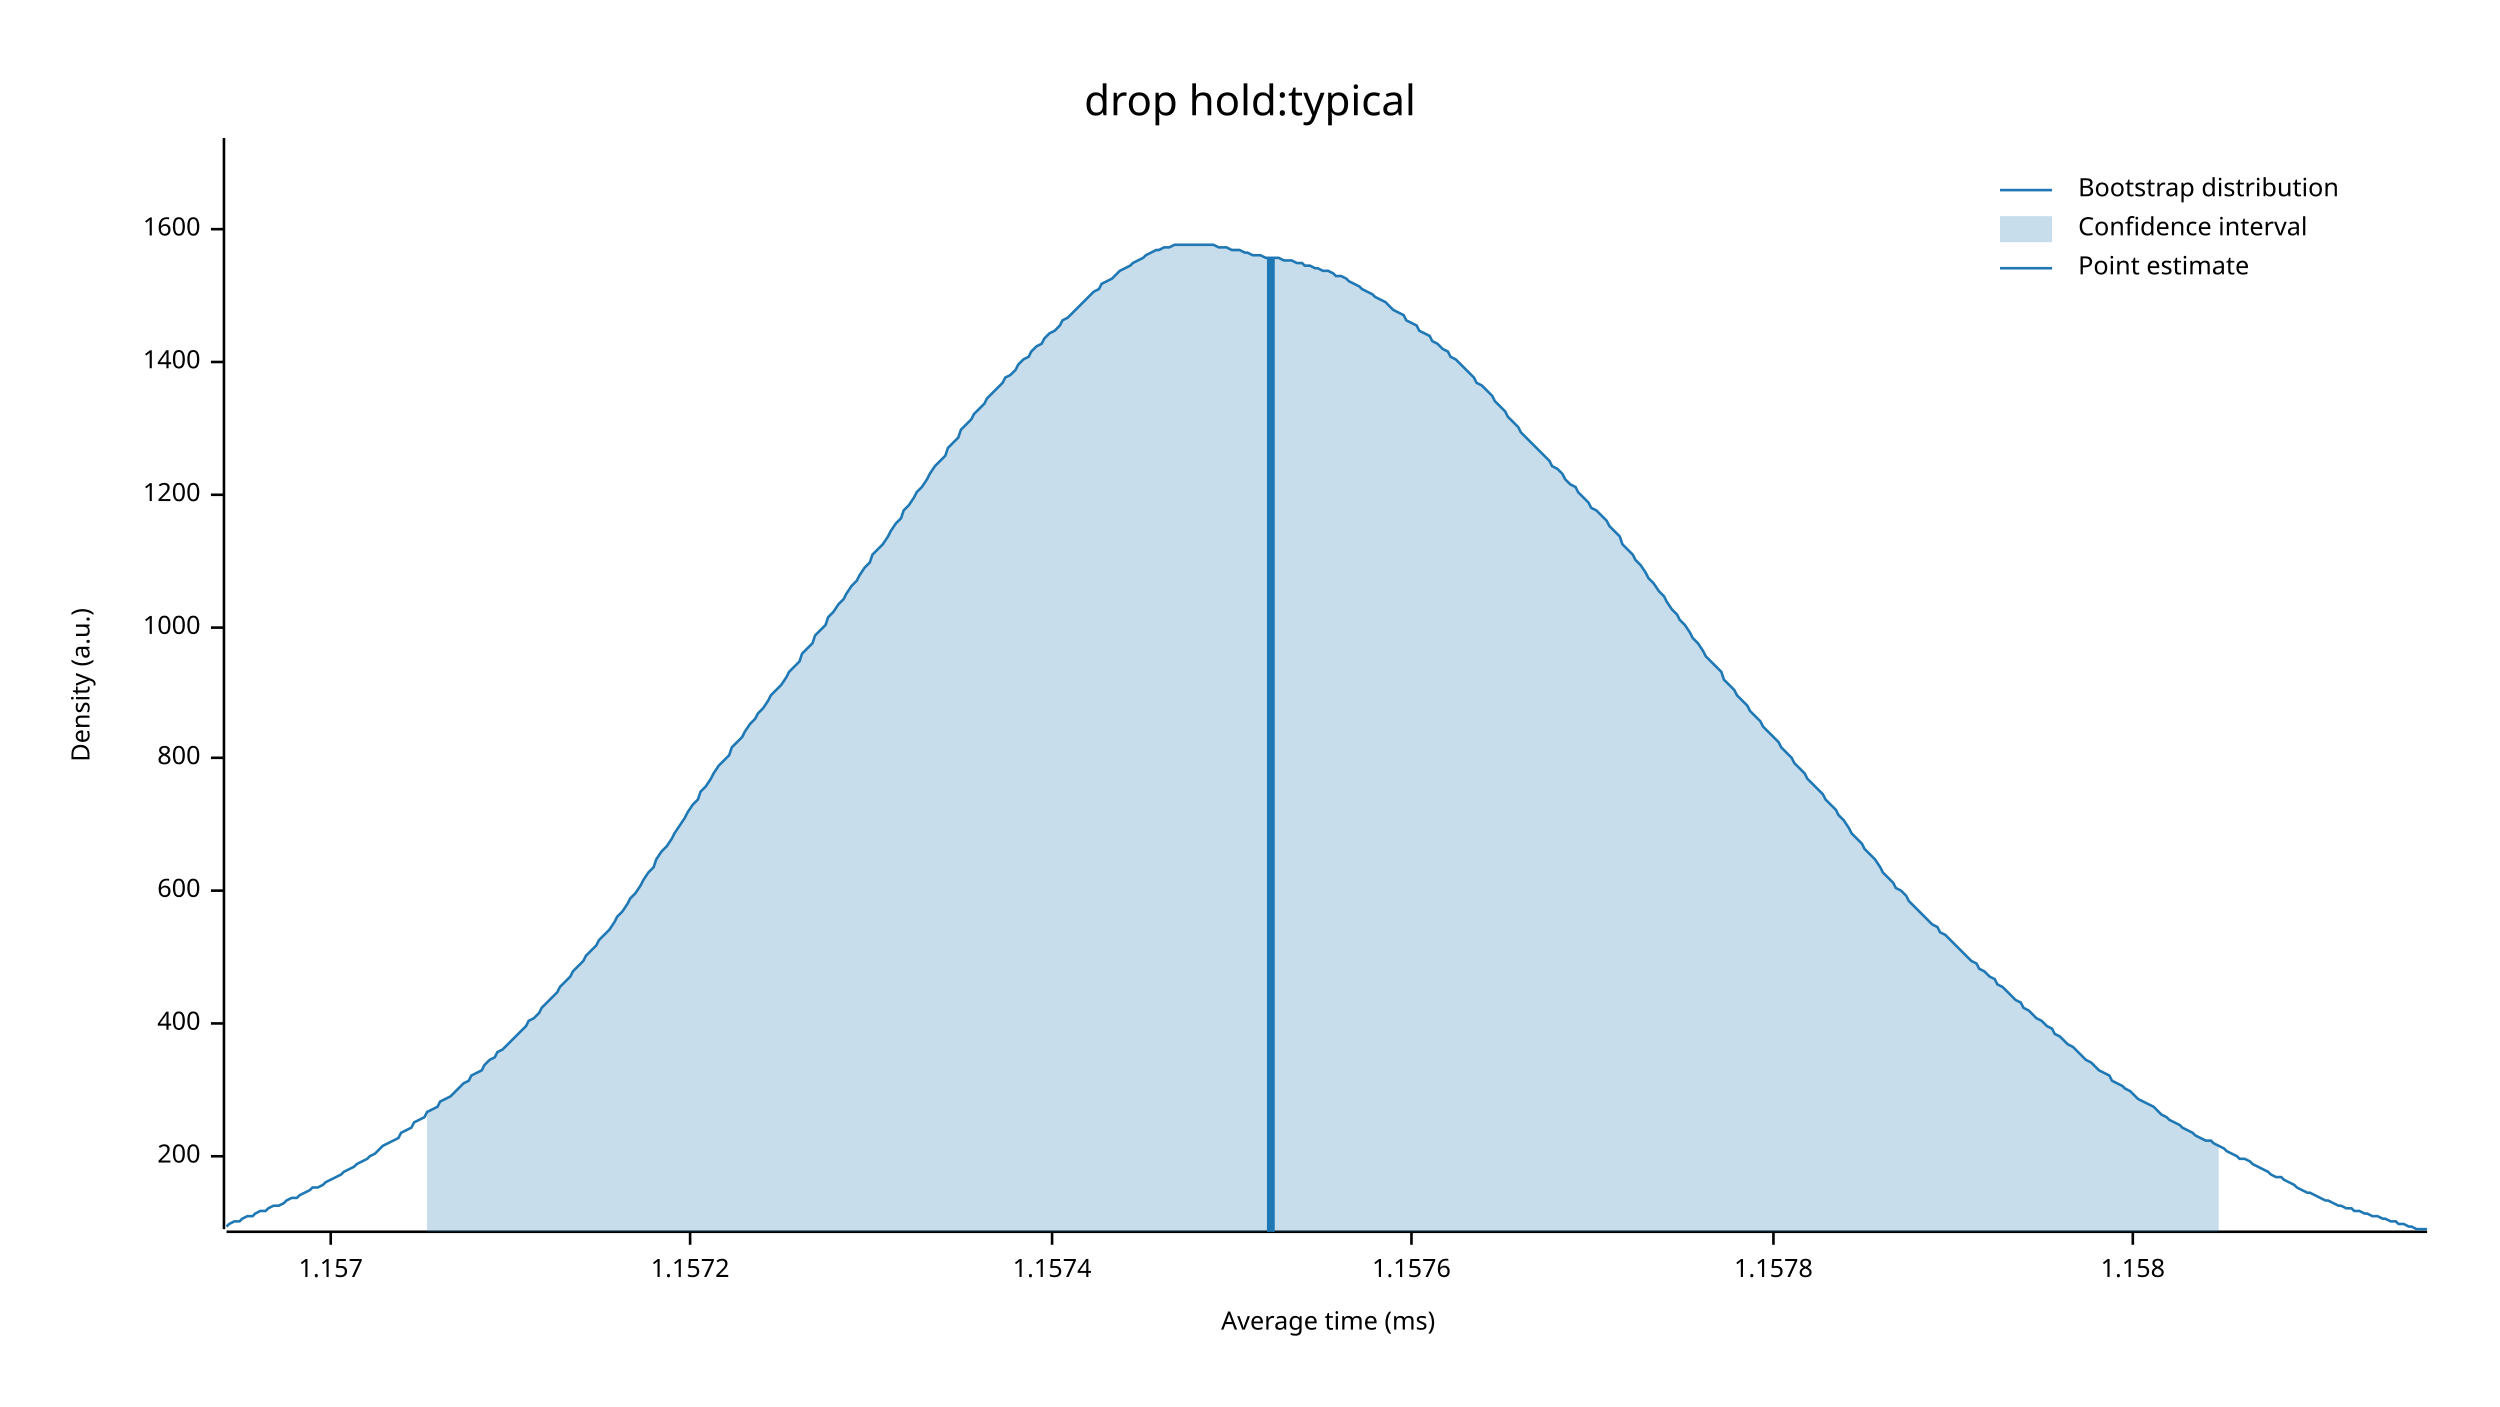
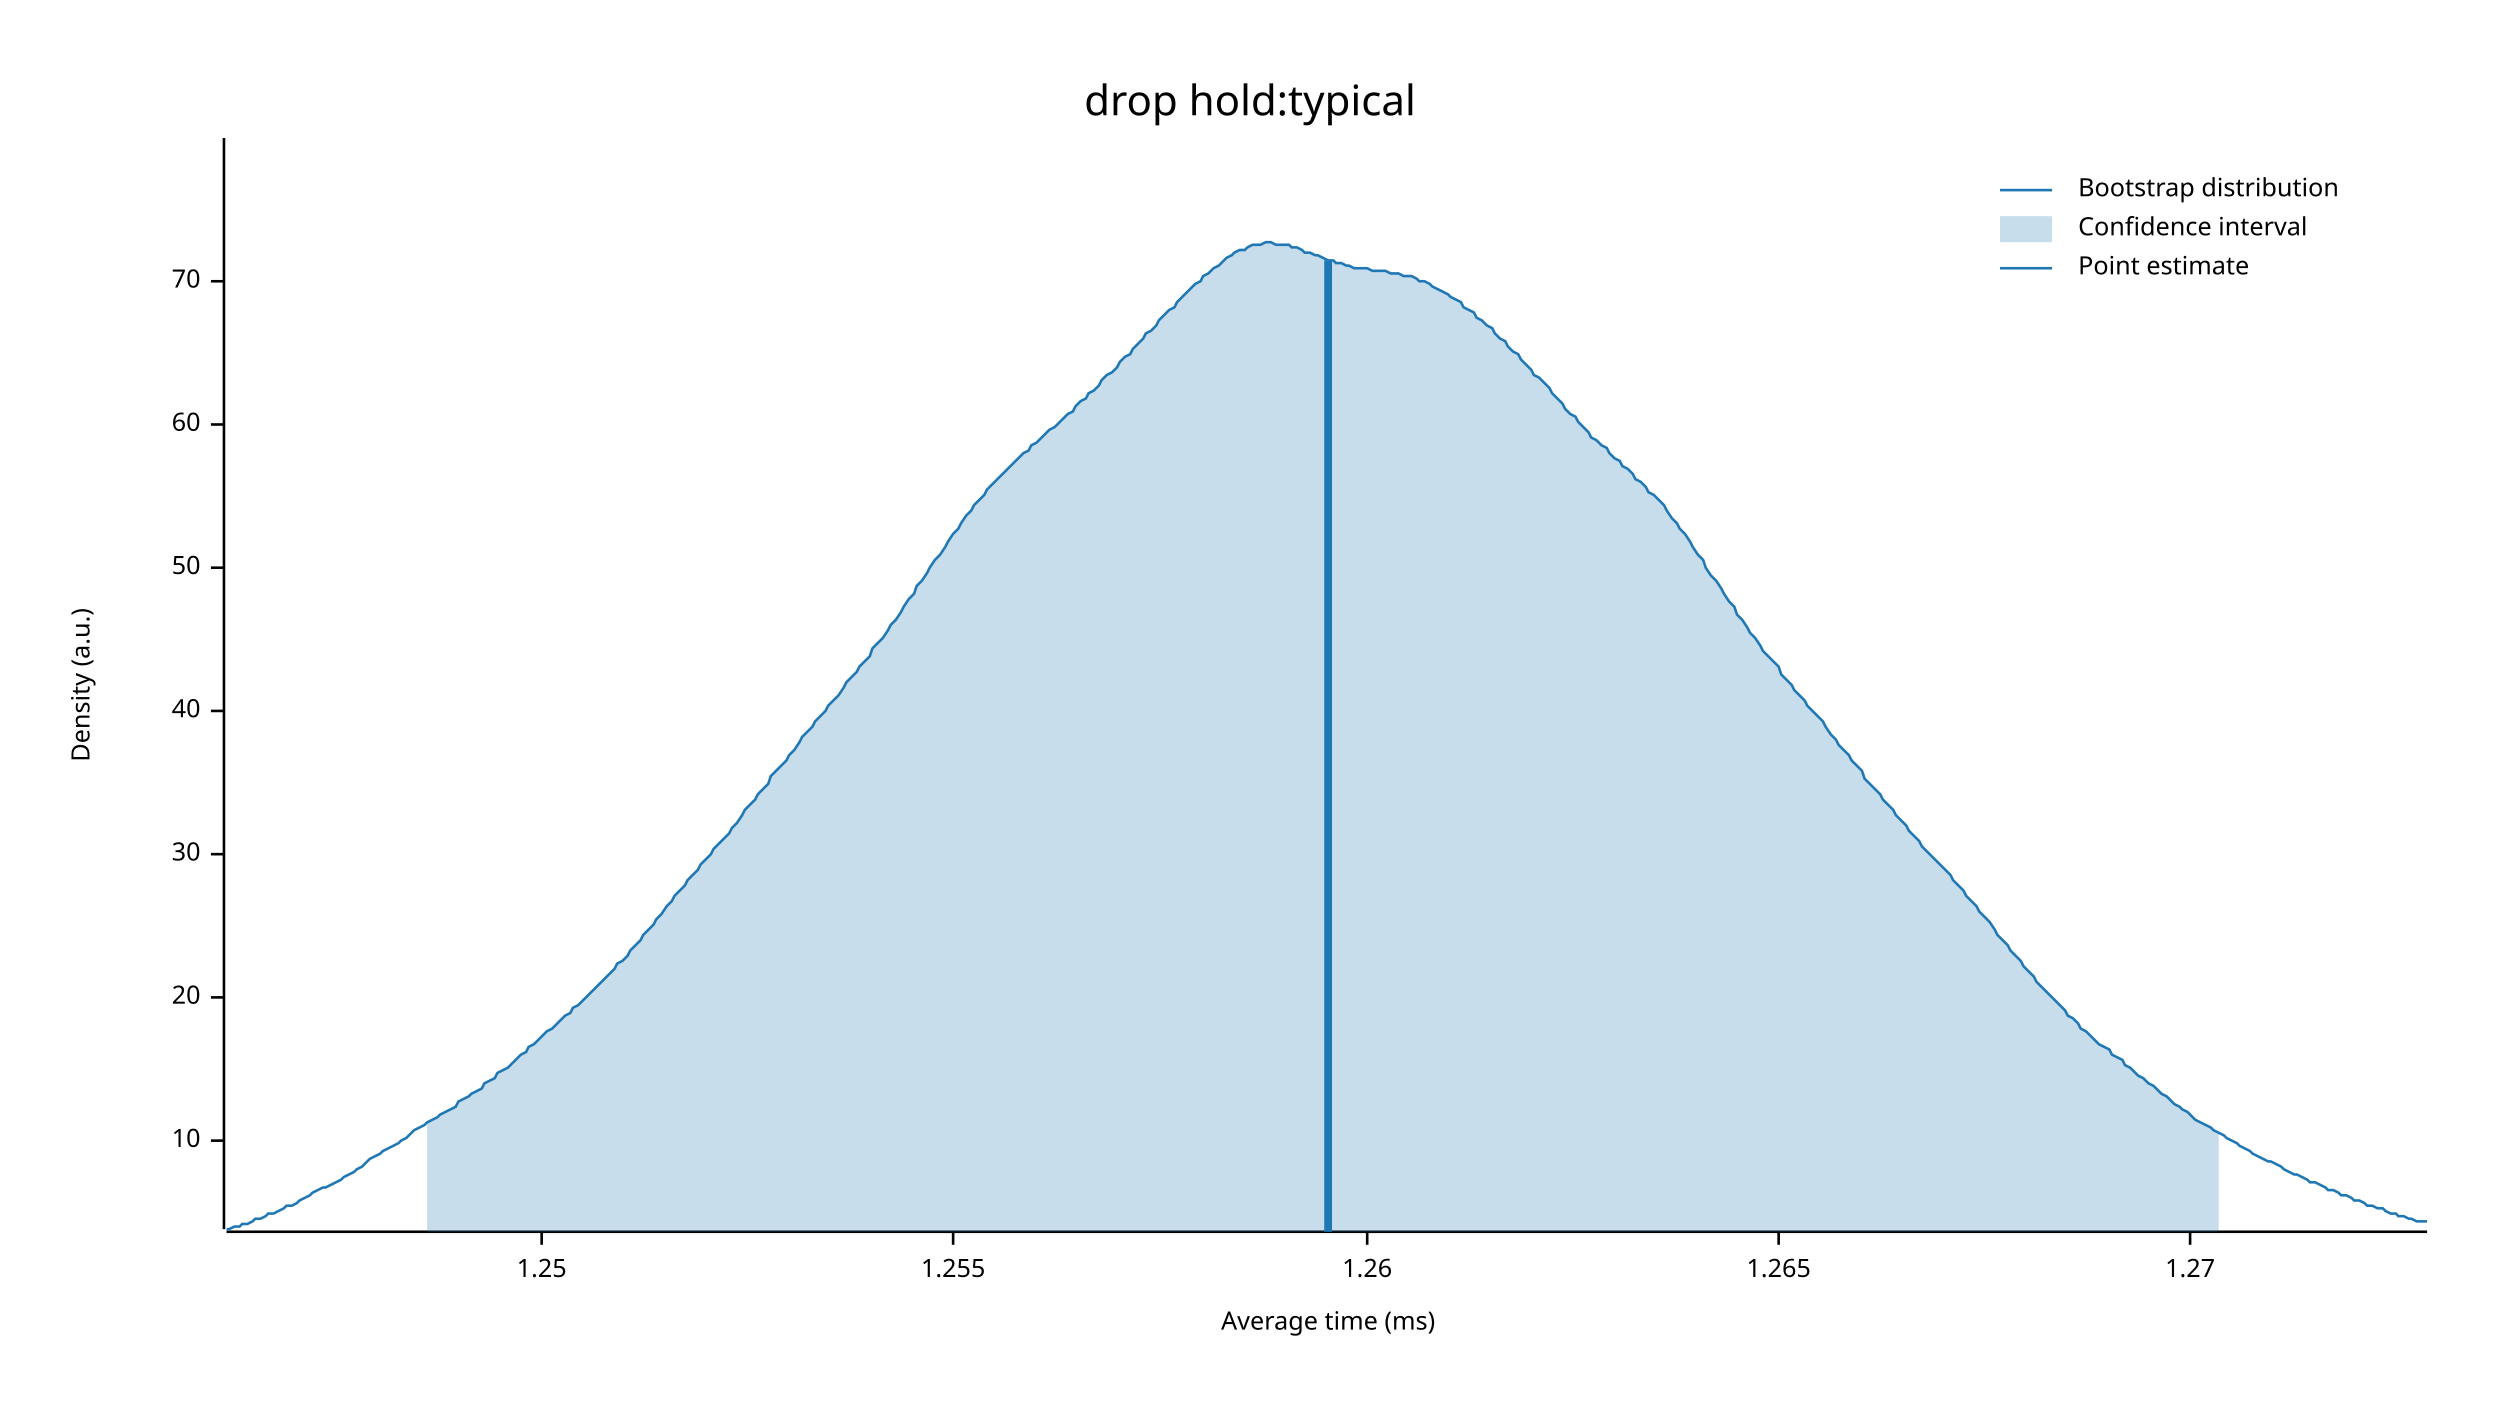
<svg xmlns="http://www.w3.org/2000/svg" width="960" height="540" viewBox="0 0 960 540">
  <text x="480" y="32" dy="0.76em" text-anchor="middle" font-family="sans-serif" font-size="16.129" opacity="1" fill="#000000">
drop hold:typical
</text>
  <text x="27" y="263" dy="0.76em" text-anchor="middle" font-family="sans-serif" font-size="9.677" opacity="1" fill="#000000" transform="rotate(270, 27, 263)">
Density (a.u.)
</text>
  <text x="510" y="513" dy="-0.5ex" text-anchor="middle" font-family="sans-serif" font-size="9.677" opacity="1" fill="#000000">
Average time (ms)
</text>
  <polyline fill="none" opacity="1" stroke="#000000" stroke-width="1" points="86,53 86,472 " />
-   <text x="77" y="444" dy="0.5ex" text-anchor="end" font-family="sans-serif" font-size="9.677" opacity="1" fill="#000000">
- 200
+   <text x="77" y="438" dy="0.5ex" text-anchor="end" font-family="sans-serif" font-size="9.677" opacity="1" fill="#000000">
+ 10
</text>
-   <polyline fill="none" opacity="1" stroke="#000000" stroke-width="1" points="81,444 86,444 " />
-   <text x="77" y="393" dy="0.5ex" text-anchor="end" font-family="sans-serif" font-size="9.677" opacity="1" fill="#000000">
- 400
+   <polyline fill="none" opacity="1" stroke="#000000" stroke-width="1" points="81,438 86,438 " />
+   <text x="77" y="383" dy="0.5ex" text-anchor="end" font-family="sans-serif" font-size="9.677" opacity="1" fill="#000000">
+ 20
</text>
-   <polyline fill="none" opacity="1" stroke="#000000" stroke-width="1" points="81,393 86,393 " />
-   <text x="77" y="342" dy="0.5ex" text-anchor="end" font-family="sans-serif" font-size="9.677" opacity="1" fill="#000000">
- 600
+   <polyline fill="none" opacity="1" stroke="#000000" stroke-width="1" points="81,383 86,383 " />
+   <text x="77" y="328" dy="0.5ex" text-anchor="end" font-family="sans-serif" font-size="9.677" opacity="1" fill="#000000">
+ 30
</text>
-   <polyline fill="none" opacity="1" stroke="#000000" stroke-width="1" points="81,342 86,342 " />
-   <text x="77" y="291" dy="0.5ex" text-anchor="end" font-family="sans-serif" font-size="9.677" opacity="1" fill="#000000">
- 800
+   <polyline fill="none" opacity="1" stroke="#000000" stroke-width="1" points="81,328 86,328 " />
+   <text x="77" y="273" dy="0.5ex" text-anchor="end" font-family="sans-serif" font-size="9.677" opacity="1" fill="#000000">
+ 40
</text>
-   <polyline fill="none" opacity="1" stroke="#000000" stroke-width="1" points="81,291 86,291 " />
-   <text x="77" y="241" dy="0.5ex" text-anchor="end" font-family="sans-serif" font-size="9.677" opacity="1" fill="#000000">
- 1000
+   <polyline fill="none" opacity="1" stroke="#000000" stroke-width="1" points="81,273 86,273 " />
+   <text x="77" y="218" dy="0.5ex" text-anchor="end" font-family="sans-serif" font-size="9.677" opacity="1" fill="#000000">
+ 50
</text>
-   <polyline fill="none" opacity="1" stroke="#000000" stroke-width="1" points="81,241 86,241 " />
-   <text x="77" y="190" dy="0.5ex" text-anchor="end" font-family="sans-serif" font-size="9.677" opacity="1" fill="#000000">
- 1200
+   <polyline fill="none" opacity="1" stroke="#000000" stroke-width="1" points="81,218 86,218 " />
+   <text x="77" y="163" dy="0.5ex" text-anchor="end" font-family="sans-serif" font-size="9.677" opacity="1" fill="#000000">
+ 60
</text>
-   <polyline fill="none" opacity="1" stroke="#000000" stroke-width="1" points="81,190 86,190 " />
-   <text x="77" y="139" dy="0.5ex" text-anchor="end" font-family="sans-serif" font-size="9.677" opacity="1" fill="#000000">
- 1400
+   <polyline fill="none" opacity="1" stroke="#000000" stroke-width="1" points="81,163 86,163 " />
+   <text x="77" y="108" dy="0.5ex" text-anchor="end" font-family="sans-serif" font-size="9.677" opacity="1" fill="#000000">
+ 70
</text>
-   <polyline fill="none" opacity="1" stroke="#000000" stroke-width="1" points="81,139 86,139 " />
-   <text x="77" y="88" dy="0.5ex" text-anchor="end" font-family="sans-serif" font-size="9.677" opacity="1" fill="#000000">
- 1600
+   <polyline fill="none" opacity="1" stroke="#000000" stroke-width="1" points="81,108 86,108 " />
+   <polyline fill="none" opacity="1" stroke="#000000" stroke-width="1" points="87,473 932,473 " />
+   <text x="208" y="483" dy="0.76em" text-anchor="middle" font-family="sans-serif" font-size="9.677" opacity="1" fill="#000000">
+ 1.25
</text>
-   <polyline fill="none" opacity="1" stroke="#000000" stroke-width="1" points="81,88 86,88 " />
-   <polyline fill="none" opacity="1" stroke="#000000" stroke-width="1" points="87,473 932,473 " />
-   <text x="127" y="483" dy="0.76em" text-anchor="middle" font-family="sans-serif" font-size="9.677" opacity="1" fill="#000000">
- 1.157
+   <polyline fill="none" opacity="1" stroke="#000000" stroke-width="1" points="208,473 208,478 " />
+   <text x="366" y="483" dy="0.76em" text-anchor="middle" font-family="sans-serif" font-size="9.677" opacity="1" fill="#000000">
+ 1.255
</text>
-   <polyline fill="none" opacity="1" stroke="#000000" stroke-width="1" points="127,473 127,478 " />
-   <text x="265" y="483" dy="0.76em" text-anchor="middle" font-family="sans-serif" font-size="9.677" opacity="1" fill="#000000">
- 1.1572
+   <polyline fill="none" opacity="1" stroke="#000000" stroke-width="1" points="366,473 366,478 " />
+   <text x="525" y="483" dy="0.76em" text-anchor="middle" font-family="sans-serif" font-size="9.677" opacity="1" fill="#000000">
+ 1.26
</text>
-   <polyline fill="none" opacity="1" stroke="#000000" stroke-width="1" points="265,473 265,478 " />
-   <text x="404" y="483" dy="0.76em" text-anchor="middle" font-family="sans-serif" font-size="9.677" opacity="1" fill="#000000">
- 1.1574
+   <polyline fill="none" opacity="1" stroke="#000000" stroke-width="1" points="525,473 525,478 " />
+   <text x="683" y="483" dy="0.76em" text-anchor="middle" font-family="sans-serif" font-size="9.677" opacity="1" fill="#000000">
+ 1.265
</text>
-   <polyline fill="none" opacity="1" stroke="#000000" stroke-width="1" points="404,473 404,478 " />
-   <text x="542" y="483" dy="0.76em" text-anchor="middle" font-family="sans-serif" font-size="9.677" opacity="1" fill="#000000">
- 1.1576
+   <polyline fill="none" opacity="1" stroke="#000000" stroke-width="1" points="683,473 683,478 " />
+   <text x="841" y="483" dy="0.76em" text-anchor="middle" font-family="sans-serif" font-size="9.677" opacity="1" fill="#000000">
+ 1.27
</text>
-   <polyline fill="none" opacity="1" stroke="#000000" stroke-width="1" points="542,473 542,478 " />
-   <text x="681" y="483" dy="0.76em" text-anchor="middle" font-family="sans-serif" font-size="9.677" opacity="1" fill="#000000">
- 1.1578
- </text>
-   <polyline fill="none" opacity="1" stroke="#000000" stroke-width="1" points="681,473 681,478 " />
-   <text x="819" y="483" dy="0.76em" text-anchor="middle" font-family="sans-serif" font-size="9.677" opacity="1" fill="#000000">
- 1.158
- </text>
-   <polyline fill="none" opacity="1" stroke="#000000" stroke-width="1" points="819,473 819,478 " />
-   <polyline fill="none" opacity="1" stroke="#1F78B4" stroke-width="1" points="87,471 88,470 90,469 92,469 93,468 95,467 97,467 98,466 100,465 102,465 103,464 105,463 107,463 109,462 110,461 112,460 114,460 115,459 117,458 119,457 120,456 122,456 124,455 125,454 127,453 129,452 131,451 132,450 134,449 136,448 137,447 139,446 141,445 142,444 144,443 146,441 147,440 149,439 151,438 153,437 154,435 156,434 158,433 159,431 161,430 163,429 164,427 166,426 168,425 169,423 171,422 173,421 175,419 176,418 178,416 180,415 181,413 183,412 185,411 186,409 188,407 190,406 191,404 193,403 195,401 197,399 198,398 200,396 202,394 203,392 205,391 207,389 208,387 210,385 212,383 214,381 215,379 217,377 219,375 220,373 222,371 224,369 225,367 227,365 229,363 230,361 232,359 234,357 236,354 237,352 239,350 241,347 242,345 244,343 246,340 247,338 249,335 251,333 252,330 254,327 256,325 258,322 259,320 261,317 263,314 264,312 266,309 268,307 269,304 271,302 273,299 274,297 276,294 278,292 280,290 281,287 283,285 285,283 286,281 288,278 290,276 291,274 293,272 295,269 296,267 298,265 300,263 302,260 303,258 305,256 307,254 308,251 310,249 312,247 313,244 315,242 317,240 318,237 320,235 322,232 324,230 325,228 327,225 329,223 330,221 332,218 334,216 335,213 337,211 339,209 341,206 342,204 344,201 346,199 347,196 349,194 351,191 352,189 354,187 356,184 357,182 359,179 361,177 363,175 364,172 366,170 368,168 369,165 371,163 373,161 374,159 376,157 378,155 379,153 381,151 383,149 385,147 386,145 388,144 390,142 391,140 393,138 395,137 396,135 398,133 400,132 401,130 403,128 405,127 407,125 408,123 410,122 412,120 413,119 415,117 417,115 418,114 420,112 422,111 423,109 425,108 427,107 429,105 430,104 432,103 434,102 435,101 437,100 439,99 440,98 442,97 444,96 445,96 447,95 449,95 451,94 452,94 454,94 456,94 457,94 459,94 461,94 462,94 464,94 466,94 468,95 469,95 471,95 473,96 474,96 476,96 478,97 479,97 481,98 483,98 484,98 486,99 488,99 490,99 491,99 493,100 495,100 496,100 498,101 500,101 501,102 503,102 505,103 506,103 508,104 510,104 512,105 513,106 515,106 517,107 518,108 520,109 522,110 523,111 525,112 527,113 528,114 530,115 532,116 534,118 535,119 537,120 539,121 540,123 542,124 544,125 545,127 547,128 549,129 550,131 552,132 554,134 556,135 557,137 559,138 561,140 562,141 564,143 566,145 567,147 569,148 571,150 573,152 574,154 576,156 578,158 579,160 581,162 583,164 584,166 586,168 588,170 589,171 591,173 593,175 595,177 596,179 598,180 600,182 601,184 603,186 605,187 606,189 608,191 610,193 611,195 613,196 615,198 617,200 618,202 620,204 622,206 623,209 625,211 627,213 628,215 630,217 632,220 633,222 635,224 637,227 639,229 640,231 642,234 644,236 645,238 647,240 649,243 650,245 652,247 654,250 655,252 657,254 659,256 661,258 662,261 664,263 666,265 667,267 669,269 671,271 672,273 674,275 676,277 677,279 679,281 681,283 683,285 684,287 686,289 688,291 689,293 691,295 693,297 694,299 696,301 698,303 700,305 701,307 703,309 705,311 706,313 708,315 710,318 711,320 713,322 715,324 716,326 718,328 720,330 722,333 723,335 725,337 727,339 728,341 730,342 732,344 733,346 735,348 737,350 738,351 740,353 742,355 744,356 745,358 747,359 749,361 750,362 752,364 754,366 755,367 757,369 759,370 760,372 762,373 764,375 766,376 767,378 769,379 771,381 772,382 774,384 776,385 777,387 779,388 781,390 782,391 784,392 786,394 788,395 789,397 791,398 793,400 794,401 796,402 798,404 799,405 801,407 803,408 804,409 806,411 808,412 810,413 811,415 813,416 815,417 816,418 818,419 820,421 821,422 823,423 825,424 827,425 828,426 830,428 832,429 833,430 835,431 837,432 838,433 840,434 842,435 843,436 845,437 847,438 849,438 850,439 852,440 854,441 855,442 857,443 859,444 860,445 862,445 864,446 865,447 867,448 869,449 871,450 872,451 874,452 876,452 877,453 879,454 881,455 882,456 884,457 886,458 887,458 889,459 891,460 893,461 894,461 896,462 898,463 899,463 901,464 903,464 904,465 906,465 908,466 909,466 911,467 913,467 915,468 916,468 918,469 920,469 921,470 923,470 925,471 926,471 928,472 930,472 932,472 " />
-   <polygon opacity="0.25" fill="#1F78B4" points="164,427 166,426 168,425 169,423 171,422 173,421 175,419 176,418 178,416 180,415 181,413 183,412 185,411 186,409 188,407 190,406 191,404 193,403 195,401 197,399 198,398 200,396 202,394 203,392 205,391 207,389 208,387 210,385 212,383 214,381 215,379 217,377 219,375 220,373 222,371 224,369 225,367 227,365 229,363 230,361 232,359 234,357 236,354 237,352 239,350 241,347 242,345 244,343 246,340 247,338 249,335 251,333 252,330 254,327 256,325 258,322 259,320 261,317 263,314 264,312 266,309 268,307 269,304 271,302 273,299 274,297 276,294 278,292 280,290 281,287 283,285 285,283 286,281 288,278 290,276 291,274 293,272 295,269 296,267 298,265 300,263 302,260 303,258 305,256 307,254 308,251 310,249 312,247 313,244 315,242 317,240 318,237 320,235 322,232 324,230 325,228 327,225 329,223 330,221 332,218 334,216 335,213 337,211 339,209 341,206 342,204 344,201 346,199 347,196 349,194 351,191 352,189 354,187 356,184 357,182 359,179 361,177 363,175 364,172 366,170 368,168 369,165 371,163 373,161 374,159 376,157 378,155 379,153 381,151 383,149 385,147 386,145 388,144 390,142 391,140 393,138 395,137 396,135 398,133 400,132 401,130 403,128 405,127 407,125 408,123 410,122 412,120 413,119 415,117 417,115 418,114 420,112 422,111 423,109 425,108 427,107 429,105 430,104 432,103 434,102 435,101 437,100 439,99 440,98 442,97 444,96 445,96 447,95 449,95 451,94 452,94 454,94 456,94 457,94 459,94 461,94 462,94 464,94 466,94 468,95 469,95 471,95 473,96 474,96 476,96 478,97 479,97 481,98 483,98 484,98 486,99 488,99 490,99 491,99 493,100 495,100 496,100 498,101 500,101 501,102 503,102 505,103 506,103 508,104 510,104 512,105 513,106 515,106 517,107 518,108 520,109 522,110 523,111 525,112 527,113 528,114 530,115 532,116 534,118 535,119 537,120 539,121 540,123 542,124 544,125 545,127 547,128 549,129 550,131 552,132 554,134 556,135 557,137 559,138 561,140 562,141 564,143 566,145 567,147 569,148 571,150 573,152 574,154 576,156 578,158 579,160 581,162 583,164 584,166 586,168 588,170 589,171 591,173 593,175 595,177 596,179 598,180 600,182 601,184 603,186 605,187 606,189 608,191 610,193 611,195 613,196 615,198 617,200 618,202 620,204 622,206 623,209 625,211 627,213 628,215 630,217 632,220 633,222 635,224 637,227 639,229 640,231 642,234 644,236 645,238 647,240 649,243 650,245 652,247 654,250 655,252 657,254 659,256 661,258 662,261 664,263 666,265 667,267 669,269 671,271 672,273 674,275 676,277 677,279 679,281 681,283 683,285 684,287 686,289 688,291 689,293 691,295 693,297 694,299 696,301 698,303 700,305 701,307 703,309 705,311 706,313 708,315 710,318 711,320 713,322 715,324 716,326 718,328 720,330 722,333 723,335 725,337 727,339 728,341 730,342 732,344 733,346 735,348 737,350 738,351 740,353 742,355 744,356 745,358 747,359 749,361 750,362 752,364 754,366 755,367 757,369 759,370 760,372 762,373 764,375 766,376 767,378 769,379 771,381 772,382 774,384 776,385 777,387 779,388 781,390 782,391 784,392 786,394 788,395 789,397 791,398 793,400 794,401 796,402 798,404 799,405 801,407 803,408 804,409 806,411 808,412 810,413 811,415 813,416 815,417 816,418 818,419 820,421 821,422 823,423 825,424 827,425 828,426 830,428 832,429 833,430 835,431 837,432 838,433 840,434 842,435 843,436 845,437 847,438 849,438 850,439 852,440 852,473 164,473 " />
-   <polyline fill="none" opacity="1" stroke="#1F78B4" stroke-width="3" points="488,473 488,99 " />
+   <polyline fill="none" opacity="1" stroke="#000000" stroke-width="1" points="841,473 841,478 " />
+   <polyline fill="none" opacity="1" stroke="#1F78B4" stroke-width="1" points="87,472 88,472 90,471 92,471 93,470 95,470 97,469 98,468 100,468 102,467 103,466 105,466 107,465 109,464 110,463 112,463 114,462 115,461 117,460 119,459 120,458 122,457 124,456 125,456 127,455 129,454 131,453 132,452 134,451 136,450 137,449 139,448 141,446 142,445 144,444 146,443 147,442 149,441 151,440 153,439 154,438 156,437 158,435 159,434 161,433 163,432 164,431 166,430 168,429 169,428 171,427 173,426 175,425 176,423 178,422 180,421 181,420 183,419 185,418 186,416 188,415 190,414 191,412 193,411 195,410 197,408 198,407 200,405 202,404 203,402 205,401 207,399 208,398 210,396 212,395 214,393 215,392 217,390 219,389 220,387 222,386 224,384 225,383 227,381 229,379 230,378 232,376 234,374 236,372 237,370 239,369 241,367 242,365 244,363 246,361 247,359 249,357 251,355 252,353 254,351 256,348 258,346 259,344 261,342 263,340 264,338 266,336 268,334 269,332 271,330 273,328 274,326 276,324 278,322 280,320 281,318 283,316 285,313 286,311 288,309 290,307 291,305 293,303 295,301 296,298 298,296 300,294 302,292 303,290 305,288 307,285 308,283 310,281 312,279 313,277 315,275 317,273 318,271 320,269 322,267 324,264 325,262 327,260 329,258 330,256 332,254 334,252 335,249 337,247 339,245 341,242 342,240 344,238 346,235 347,233 349,230 351,228 352,225 354,223 356,220 357,218 359,215 361,213 363,210 364,208 366,205 368,203 369,201 371,198 373,196 374,194 376,192 378,190 379,188 381,186 383,184 385,182 386,181 388,179 390,177 391,176 393,174 395,173 396,171 398,170 400,168 401,167 403,165 405,164 407,162 408,161 410,159 412,158 413,156 415,154 417,153 418,151 420,150 422,148 423,146 425,144 427,143 429,141 430,139 432,137 434,136 435,134 437,132 439,130 440,128 442,127 444,125 445,123 447,121 449,119 451,118 452,116 454,114 456,112 457,111 459,109 461,108 462,106 464,105 466,103 468,102 469,101 471,99 473,98 474,97 476,96 478,96 479,95 481,94 483,94 484,94 486,93 488,93 490,94 491,94 493,94 495,94 496,95 498,95 500,96 501,97 503,97 505,98 506,98 508,99 510,100 512,100 513,101 515,101 517,102 518,102 520,103 522,103 523,103 525,103 527,104 528,104 530,104 532,104 534,105 535,105 537,105 539,106 540,106 542,106 544,107 545,108 547,108 549,109 550,110 552,111 554,112 556,113 557,114 559,115 561,116 562,118 564,119 566,120 567,122 569,123 571,125 573,126 574,128 576,130 578,131 579,133 581,135 583,136 584,138 586,140 588,142 589,144 591,145 593,147 595,149 596,151 598,153 600,155 601,157 603,159 605,160 606,162 608,164 610,166 611,168 613,169 615,171 617,172 618,174 620,176 622,177 623,179 625,180 627,182 628,184 630,185 632,187 633,189 635,190 637,192 639,194 640,196 642,199 644,201 645,203 647,205 649,208 650,210 652,213 654,215 655,218 657,221 659,223 661,226 662,228 664,231 666,233 667,236 669,238 671,241 672,243 674,245 676,248 677,250 679,252 681,254 683,256 684,259 686,261 688,263 689,265 691,267 693,269 694,271 696,273 698,275 700,277 701,279 703,282 705,284 706,286 708,288 710,290 711,292 713,294 715,296 716,299 718,301 720,303 722,305 723,307 725,309 727,311 728,313 730,315 732,317 733,319 735,321 737,323 738,325 740,327 742,329 744,331 745,332 747,334 749,336 750,338 752,340 754,342 755,344 757,346 759,348 760,350 762,352 764,354 766,357 767,359 769,361 771,363 772,365 774,367 776,369 777,371 779,373 781,375 782,377 784,379 786,381 788,383 789,384 791,386 793,388 794,390 796,391 798,393 799,395 801,396 803,398 804,399 806,401 808,402 810,403 811,405 813,406 815,407 816,409 818,410 820,412 821,413 823,414 825,416 827,417 828,418 830,420 832,421 833,422 835,424 837,425 838,426 840,427 842,429 843,430 845,431 847,432 849,433 850,434 852,435 854,436 855,437 857,438 859,439 860,440 862,441 864,442 865,443 867,444 869,445 871,446 872,446 874,447 876,448 877,449 879,450 881,451 882,451 884,452 886,453 887,454 889,454 891,455 893,456 894,457 896,457 898,458 899,459 901,459 903,460 904,461 906,461 908,462 909,463 911,463 913,464 915,464 916,465 918,466 920,466 921,467 923,467 925,468 926,468 928,469 930,469 932,469 " />
+   <polygon opacity="0.25" fill="#1F78B4" points="164,431 166,430 168,429 169,428 171,427 173,426 175,425 176,423 178,422 180,421 181,420 183,419 185,418 186,416 188,415 190,414 191,412 193,411 195,410 197,408 198,407 200,405 202,404 203,402 205,401 207,399 208,398 210,396 212,395 214,393 215,392 217,390 219,389 220,387 222,386 224,384 225,383 227,381 229,379 230,378 232,376 234,374 236,372 237,370 239,369 241,367 242,365 244,363 246,361 247,359 249,357 251,355 252,353 254,351 256,348 258,346 259,344 261,342 263,340 264,338 266,336 268,334 269,332 271,330 273,328 274,326 276,324 278,322 280,320 281,318 283,316 285,313 286,311 288,309 290,307 291,305 293,303 295,301 296,298 298,296 300,294 302,292 303,290 305,288 307,285 308,283 310,281 312,279 313,277 315,275 317,273 318,271 320,269 322,267 324,264 325,262 327,260 329,258 330,256 332,254 334,252 335,249 337,247 339,245 341,242 342,240 344,238 346,235 347,233 349,230 351,228 352,225 354,223 356,220 357,218 359,215 361,213 363,210 364,208 366,205 368,203 369,201 371,198 373,196 374,194 376,192 378,190 379,188 381,186 383,184 385,182 386,181 388,179 390,177 391,176 393,174 395,173 396,171 398,170 400,168 401,167 403,165 405,164 407,162 408,161 410,159 412,158 413,156 415,154 417,153 418,151 420,150 422,148 423,146 425,144 427,143 429,141 430,139 432,137 434,136 435,134 437,132 439,130 440,128 442,127 444,125 445,123 447,121 449,119 451,118 452,116 454,114 456,112 457,111 459,109 461,108 462,106 464,105 466,103 468,102 469,101 471,99 473,98 474,97 476,96 478,96 479,95 481,94 483,94 484,94 486,93 488,93 490,94 491,94 493,94 495,94 496,95 498,95 500,96 501,97 503,97 505,98 506,98 508,99 510,100 512,100 513,101 515,101 517,102 518,102 520,103 522,103 523,103 525,103 527,104 528,104 530,104 532,104 534,105 535,105 537,105 539,106 540,106 542,106 544,107 545,108 547,108 549,109 550,110 552,111 554,112 556,113 557,114 559,115 561,116 562,118 564,119 566,120 567,122 569,123 571,125 573,126 574,128 576,130 578,131 579,133 581,135 583,136 584,138 586,140 588,142 589,144 591,145 593,147 595,149 596,151 598,153 600,155 601,157 603,159 605,160 606,162 608,164 610,166 611,168 613,169 615,171 617,172 618,174 620,176 622,177 623,179 625,180 627,182 628,184 630,185 632,187 633,189 635,190 637,192 639,194 640,196 642,199 644,201 645,203 647,205 649,208 650,210 652,213 654,215 655,218 657,221 659,223 661,226 662,228 664,231 666,233 667,236 669,238 671,241 672,243 674,245 676,248 677,250 679,252 681,254 683,256 684,259 686,261 688,263 689,265 691,267 693,269 694,271 696,273 698,275 700,277 701,279 703,282 705,284 706,286 708,288 710,290 711,292 713,294 715,296 716,299 718,301 720,303 722,305 723,307 725,309 727,311 728,313 730,315 732,317 733,319 735,321 737,323 738,325 740,327 742,329 744,331 745,332 747,334 749,336 750,338 752,340 754,342 755,344 757,346 759,348 760,350 762,352 764,354 766,357 767,359 769,361 771,363 772,365 774,367 776,369 777,371 779,373 781,375 782,377 784,379 786,381 788,383 789,384 791,386 793,388 794,390 796,391 798,393 799,395 801,396 803,398 804,399 806,401 808,402 810,403 811,405 813,406 815,407 816,409 818,410 820,412 821,413 823,414 825,416 827,417 828,418 830,420 832,421 833,422 835,424 837,425 838,426 840,427 842,429 843,430 845,431 847,432 849,433 850,434 852,435 852,473 164,473 " />
+   <polyline fill="none" opacity="1" stroke="#1F78B4" stroke-width="3" points="510,473 510,100 " />
  <text x="798" y="68" dy="0.76em" text-anchor="start" font-family="sans-serif" font-size="9.677" opacity="1" fill="#000000">
Bootstrap distribution
</text>
  <text x="798" y="83" dy="0.76em" text-anchor="start" font-family="sans-serif" font-size="9.677" opacity="1" fill="#000000">
Confidence interval
</text>
  <text x="798" y="98" dy="0.76em" text-anchor="start" font-family="sans-serif" font-size="9.677" opacity="1" fill="#000000">
Point estimate
</text>
  <polyline fill="none" opacity="1" stroke="#1F78B4" stroke-width="1" points="768,73 788,73 " />
  <rect x="768" y="83" width="20" height="10" opacity="0.25" fill="#1F78B4" stroke="none" />
  <polyline fill="none" opacity="1" stroke="#1F78B4" stroke-width="1" points="768,103 788,103 " />
</svg>
